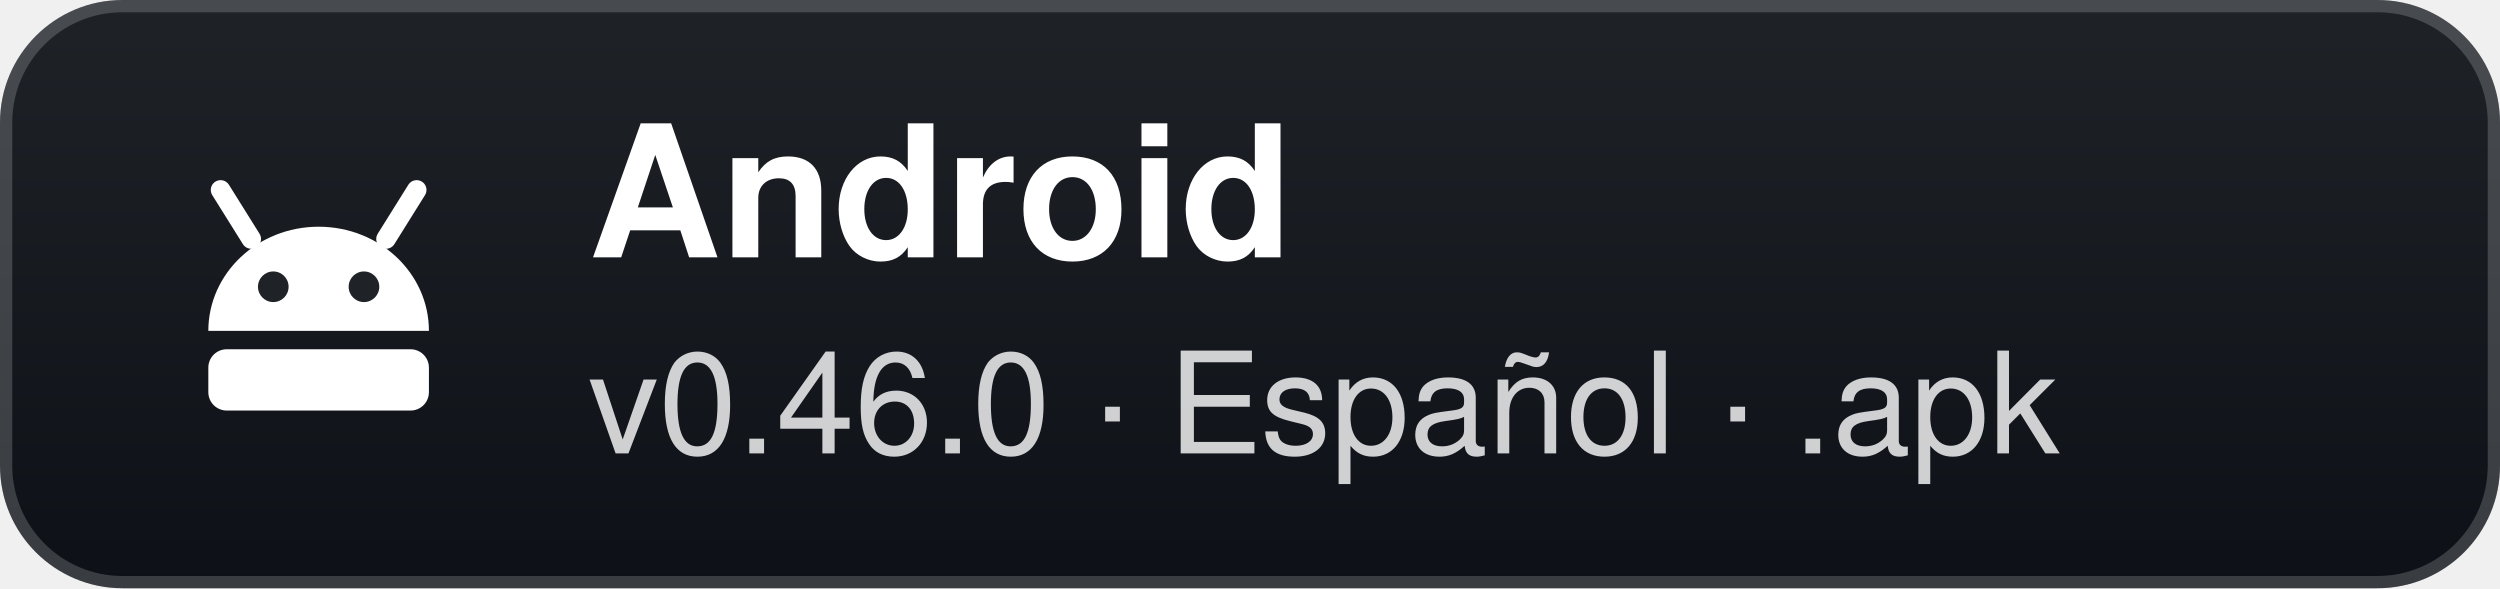
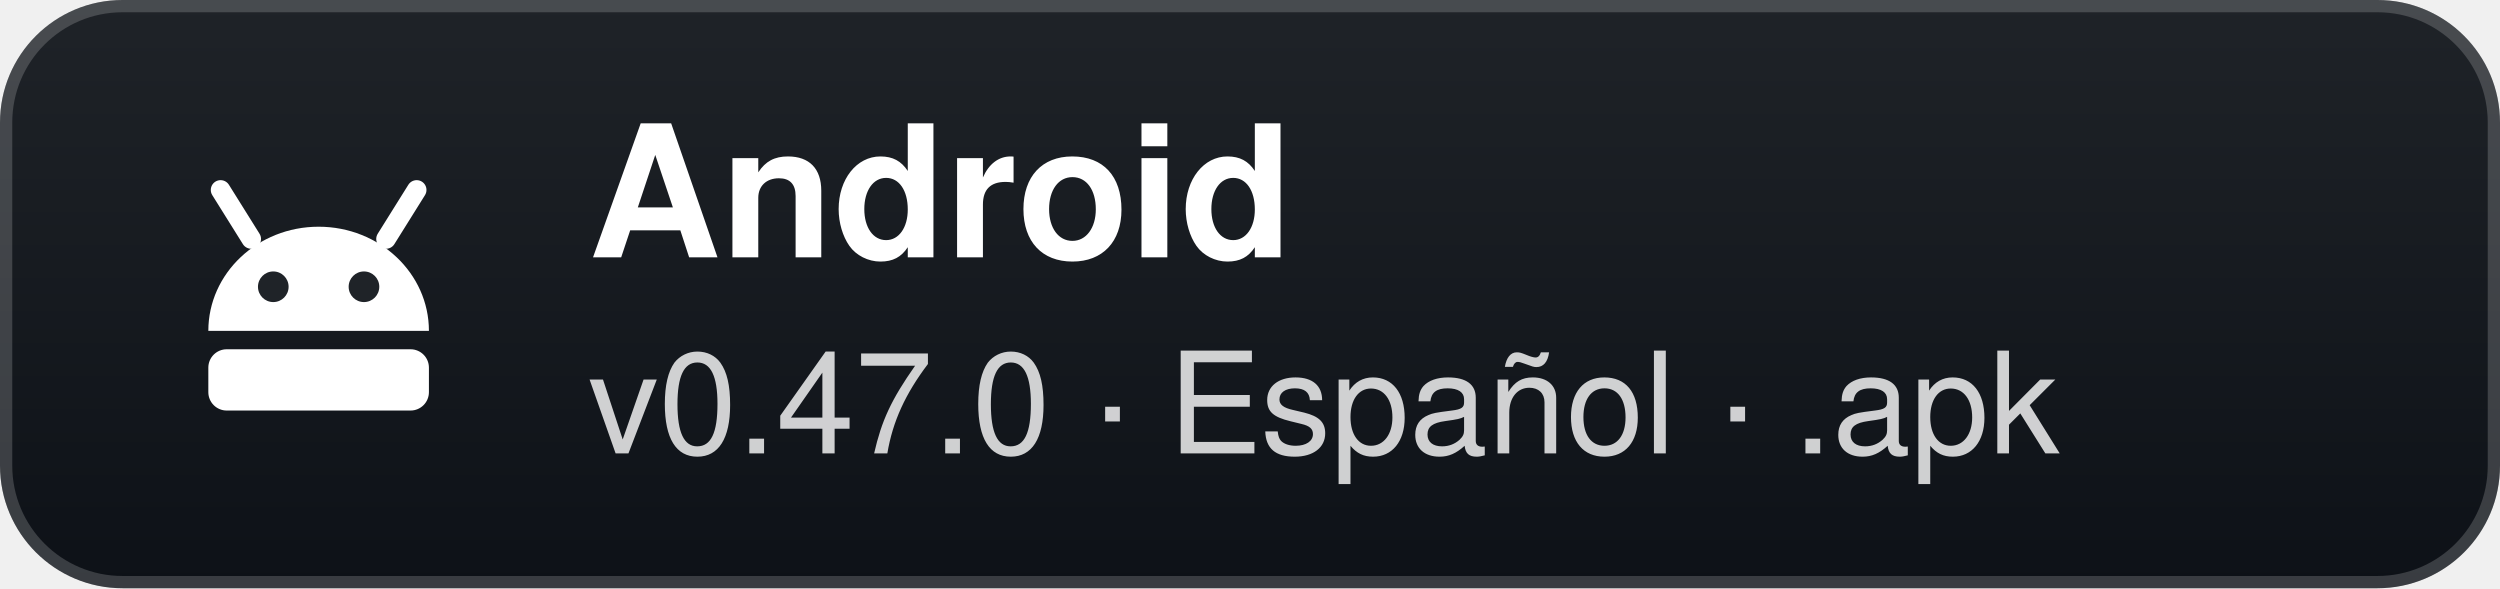
- <svg xmlns="http://www.w3.org/2000/svg" width="204" height="48" viewBox="0 0 204 48" role="img" aria-label="Android: v0.46.0 · Español · .apk">
+ <svg xmlns="http://www.w3.org/2000/svg" width="204" height="48" viewBox="0 0 204 48" role="img" aria-label="Android: v0.47.0 · Español · .apk">
  <defs>
    <linearGradient id="g" x1="0" y1="0" x2="0" y2="1">
      <stop offset="0" stop-color="#1f2328" />
      <stop offset="1" stop-color="#0d1117" />
    </linearGradient>
  </defs>
  <rect width="204" height="48" rx="10" fill="url(#g)" />
  <rect x="0.5" y="0.5" width="203" height="47" rx="9.5" fill="none" stroke="#ffffff" stroke-opacity="0.18" />
  <g transform="translate(26 24)">
    <path d="M-9 3 A9 8.5 0 0 1 9 3 Z" fill="#fff" />
    <path d="M-5.5 -4.5 L-8 -8.5 M5.5 -4.5 L8 -8.5" stroke="#fff" stroke-width="1.6" stroke-linecap="round" />
    <circle cx="-3.7" cy="-0.6" r="1.25" fill="#1f2328" />
    <circle cx="3.7" cy="-0.6" r="1.25" fill="#1f2328" />
    <rect x="-9" y="4.5" width="18" height="5" rx="1.5" fill="#fff" />
  </g>
  <text x="48" y="21" fill="#ffffff" font-family="'Segoe UI',-apple-system,BlinkMacSystemFont,Helvetica,Arial,sans-serif" font-size="15" font-weight="700">Android</text>
-   <text x="48" y="37" fill="#ffffff" fill-opacity="0.8" font-family="'Segoe UI',-apple-system,BlinkMacSystemFont,Helvetica,Arial,sans-serif" font-size="11.5">v0.46.0 · Español · .apk</text>
+   <text x="48" y="37" fill="#ffffff" fill-opacity="0.8" font-family="'Segoe UI',-apple-system,BlinkMacSystemFont,Helvetica,Arial,sans-serif" font-size="11.5">v0.47.0 · Español · .apk</text>
</svg>
